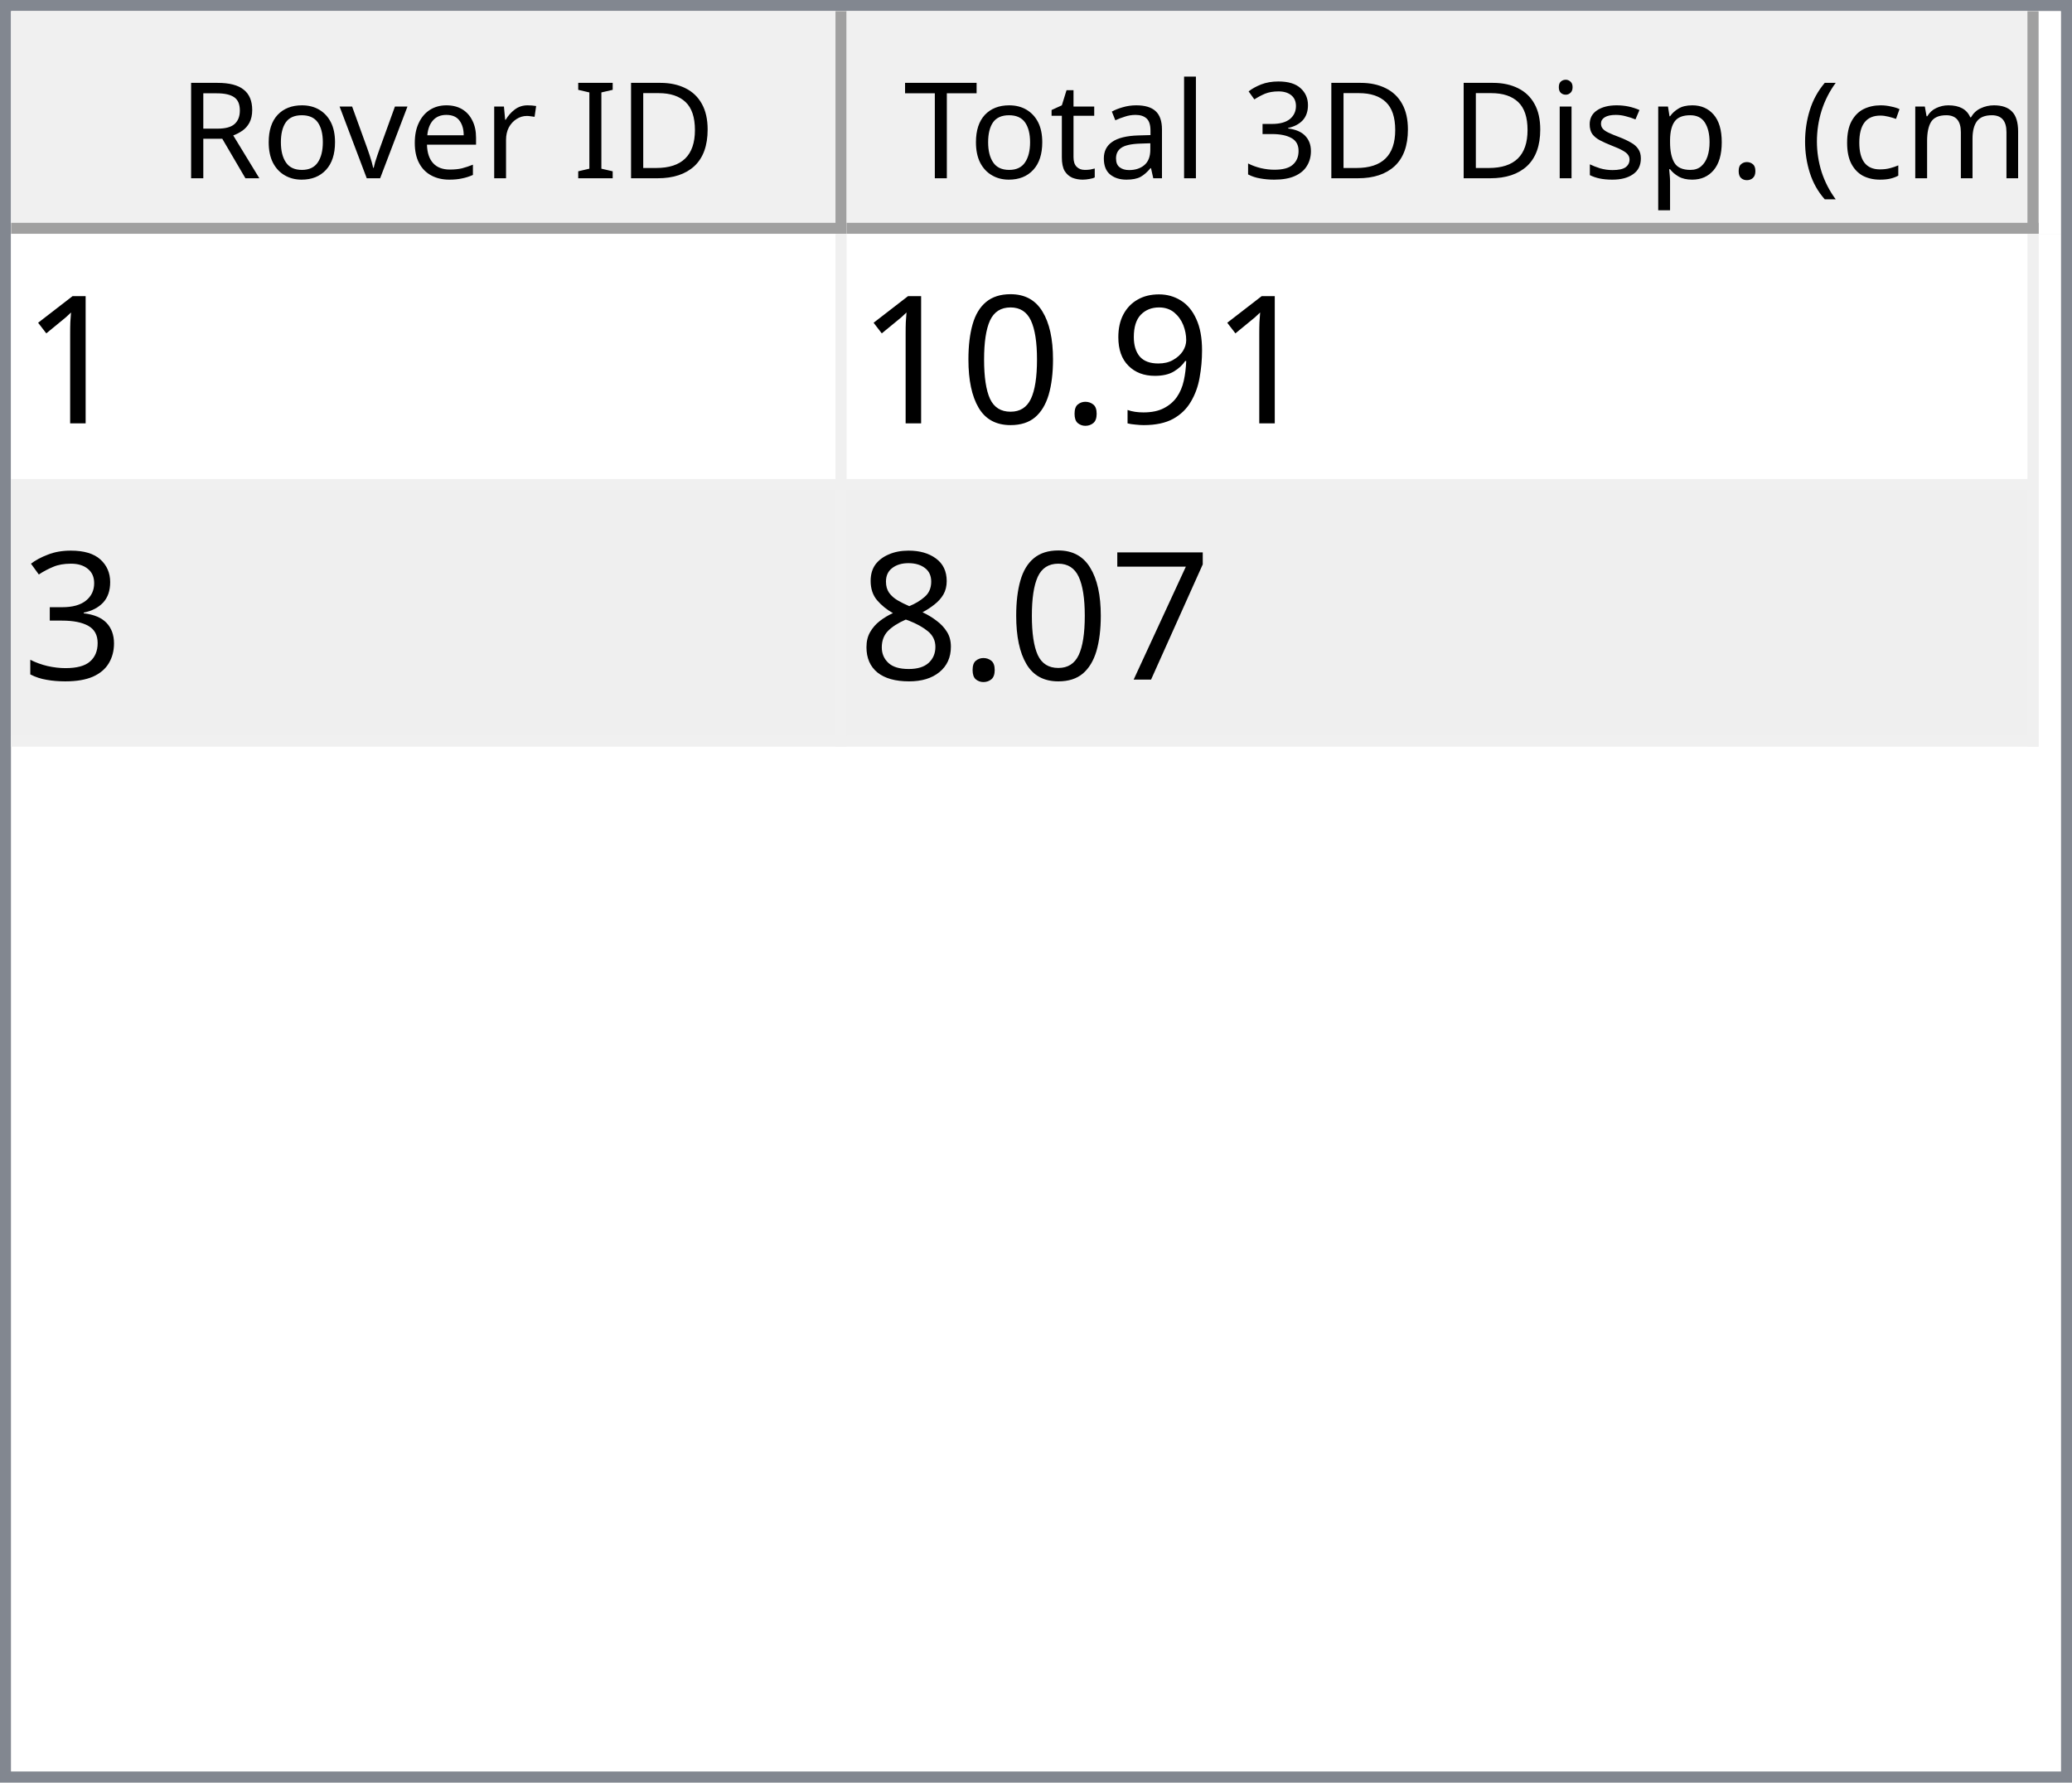
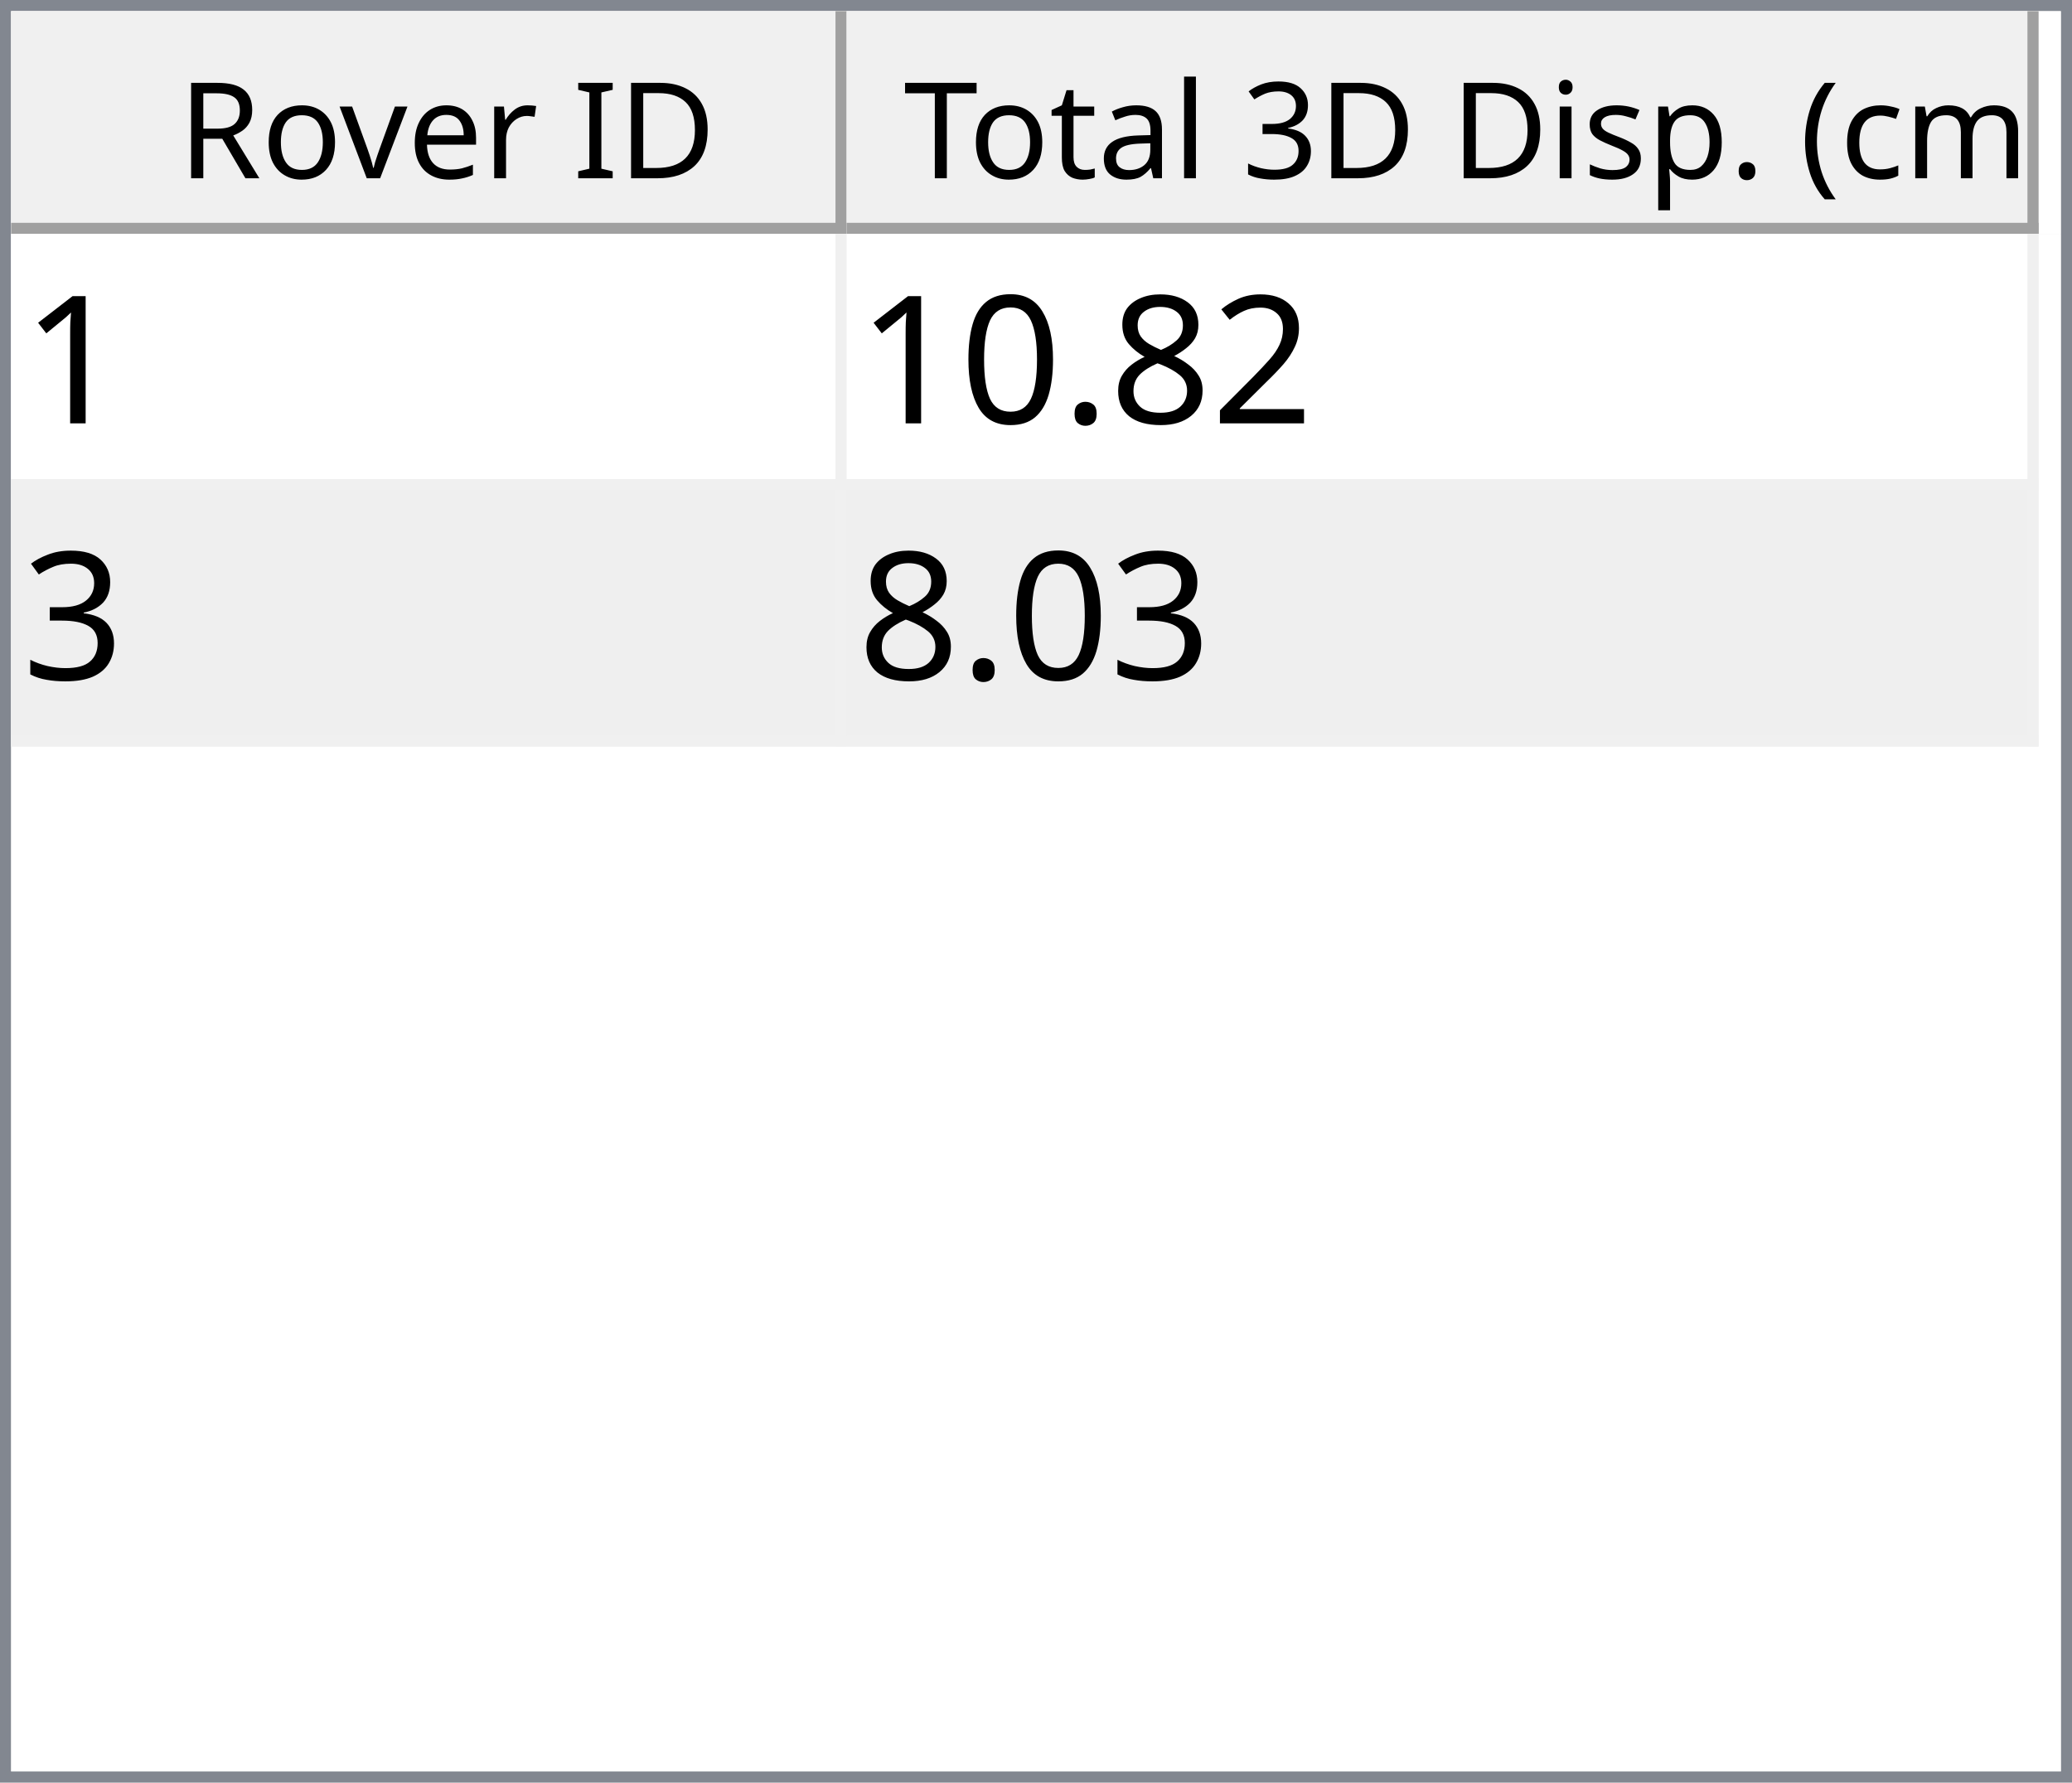
<svg xmlns="http://www.w3.org/2000/svg" style="fill-opacity:1; color-rendering:auto; color-interpolation:auto; text-rendering:auto; stroke:black; stroke-linecap:square; stroke-miterlimit:10; shape-rendering:auto; stroke-opacity:1; fill:black; stroke-dasharray:none; font-weight:normal; stroke-width:1; font-family:'Dialog'; font-style:normal; stroke-linejoin:miter; font-size:12px; stroke-dashoffset:0; image-rendering:auto;" width="186" height="160">
  <defs id="genericDefs" />
  <g>
    <defs id="defs1">
      <clipPath clipPathUnits="userSpaceOnUse" id="clipPath1">
        <path d="M0 0 L186 0 L186 160 L0 160 L0 0 Z" />
      </clipPath>
      <clipPath clipPathUnits="userSpaceOnUse" id="clipPath2">
        <path d="M0 0 L0 160 L186 160 L186 0 Z" />
      </clipPath>
      <clipPath clipPathUnits="userSpaceOnUse" id="clipPath3">
        <path d="M0 0 L0 20 L184 20 L184 0 Z" />
      </clipPath>
      <clipPath clipPathUnits="userSpaceOnUse" id="clipPath4">
        <path d="M0 0 L0 20 L75 20 L75 0 Z" />
      </clipPath>
      <clipPath clipPathUnits="userSpaceOnUse" id="clipPath5">
        <path d="M1 1 L1 19 L74 19 L74 1 Z" />
      </clipPath>
      <clipPath clipPathUnits="userSpaceOnUse" id="clipPath6">
        <path d="M0 0 L0 18 L73 18 L73 0 Z" />
      </clipPath>
      <clipPath clipPathUnits="userSpaceOnUse" id="clipPath7">
        <path d="M-0.5 -0.5 L-0.5 19.5 L74.5 19.5 L74.5 -0.5 Z" />
      </clipPath>
      <clipPath clipPathUnits="userSpaceOnUse" id="clipPath8">
        <path d="M0 0 L0 20 L107 20 L107 0 Z" />
      </clipPath>
      <clipPath clipPathUnits="userSpaceOnUse" id="clipPath9">
        <path d="M1 1 L1 19 L106 19 L106 1 Z" />
      </clipPath>
      <clipPath clipPathUnits="userSpaceOnUse" id="clipPath10">
        <path d="M0 0 L0 18 L105 18 L105 0 Z" />
      </clipPath>
      <clipPath clipPathUnits="userSpaceOnUse" id="clipPath11">
        <path d="M-0.5 -0.5 L-0.5 19.5 L106.5 19.5 L106.5 -0.5 Z" />
      </clipPath>
      <clipPath clipPathUnits="userSpaceOnUse" id="clipPath12">
        <path d="M0 0 L0 138 L184 138 L184 0 Z" />
      </clipPath>
      <clipPath clipPathUnits="userSpaceOnUse" id="clipPath13">
        <path d="M0 0 L0 46 L182 46 L182 0 Z" />
      </clipPath>
      <clipPath clipPathUnits="userSpaceOnUse" id="clipPath14">
        <path d="M-0.5 -0.5 L-0.5 45.5 L181.5 45.5 L181.5 -0.5 Z" />
      </clipPath>
      <clipPath clipPathUnits="userSpaceOnUse" id="clipPath15">
        <path d="M0 0 L0 22 L74 22 L74 0 Z" />
      </clipPath>
      <clipPath clipPathUnits="userSpaceOnUse" id="clipPath16">
        <path d="M0 0 L0 22 L106 22 L106 0 Z" />
      </clipPath>
      <font horiz-adv-x="64.551" id="font1">
        <font-face ascent="107.91" descent="25.098" units-per-em="100" style="font-style:normal; font-family:Segoe UI; font-weight:normal;" />
        <missing-glyph horiz-adv-x="64.551" d="M8.109 0 L8.109 68.266 L56.453 68.266 L56.453 0 L8.109 0 ZM15.328 7.234 L49.219 7.234 L49.219 61.031 L15.328 61.031 L15.328 7.234 Z" />
        <glyph unicode="D" horiz-adv-x="70.117" d="M9.188 0 L9.188 70.016 L28.516 70.016 Q65.531 70.016 65.531 35.891 Q65.531 19.672 55.25 9.836 Q44.969 0 27.734 0 L9.188 0 ZM17.391 62.594 L17.391 7.422 L27.828 7.422 Q41.609 7.422 49.273 14.797 Q56.938 22.172 56.938 35.688 Q56.938 62.594 28.328 62.594 L17.391 62.594 Z" />
        <glyph unicode="I" horiz-adv-x="26.611" d="M17.391 0 L9.188 0 L9.188 70.016 L17.391 70.016 L17.391 0 Z" />
        <glyph unicode=" " horiz-adv-x="27.393" d="" />
        <glyph unicode="r" horiz-adv-x="34.766" d="M34.188 41.891 Q32.078 43.5 28.125 43.5 Q23 43.5 19.555 38.672 Q16.109 33.844 16.109 25.484 L16.109 0 L8.109 0 L8.109 50 L16.109 50 L16.109 39.703 L16.312 39.703 Q18.016 44.969 21.531 47.922 Q25.047 50.875 29.391 50.875 Q32.516 50.875 34.188 50.203 L34.188 41.891 Z" />
        <glyph unicode="e" horiz-adv-x="52.295" d="M48.297 23 L12.984 23 Q13.188 14.656 17.484 10.109 Q21.781 5.562 29.297 5.562 Q37.75 5.562 44.828 11.141 L44.828 3.609 Q38.234 -1.172 27.391 -1.172 Q16.797 -1.172 10.742 5.641 Q4.688 12.453 4.688 24.812 Q4.688 36.469 11.305 43.82 Q17.922 51.172 27.734 51.172 Q37.547 51.172 42.922 44.828 Q48.297 38.484 48.297 27.203 L48.297 23 ZM40.094 29.781 Q40.047 36.719 36.75 40.578 Q33.453 44.438 27.594 44.438 Q21.922 44.438 17.969 40.383 Q14.016 36.328 13.094 29.781 L40.094 29.781 Z" />
        <glyph unicode="v" horiz-adv-x="47.9" d="M47.406 50 L27.484 0 L19.625 0 L0.688 50 L9.469 50 L22.172 13.672 Q23.578 9.672 23.922 6.688 L24.125 6.688 Q24.609 10.453 25.688 13.484 L38.969 50 L47.406 50 Z" />
        <glyph unicode="o" horiz-adv-x="58.594" d="M29 -1.172 Q17.922 -1.172 11.305 5.836 Q4.688 12.844 4.688 24.422 Q4.688 37.016 11.57 44.094 Q18.453 51.172 30.172 51.172 Q41.359 51.172 47.633 44.289 Q53.906 37.406 53.906 25.203 Q53.906 13.234 47.141 6.031 Q40.375 -1.172 29 -1.172 ZM29.594 44.438 Q21.875 44.438 17.383 39.188 Q12.891 33.938 12.891 24.703 Q12.891 15.828 17.43 10.695 Q21.969 5.562 29.594 5.562 Q37.359 5.562 41.531 10.594 Q45.703 15.625 45.703 24.906 Q45.703 34.281 41.531 39.359 Q37.359 44.438 29.594 44.438 Z" />
        <glyph unicode="R" horiz-adv-x="59.814" d="M59.375 0 L49.609 0 L37.891 19.625 Q36.281 22.359 34.766 24.289 Q33.25 26.219 31.664 27.438 Q30.078 28.656 28.25 29.219 Q26.422 29.781 24.125 29.781 L17.391 29.781 L17.391 0 L9.188 0 L9.188 70.016 L30.078 70.016 Q34.672 70.016 38.555 68.867 Q42.438 67.719 45.289 65.375 Q48.141 63.031 49.758 59.547 Q51.375 56.062 51.375 51.375 Q51.375 47.703 50.273 44.656 Q49.172 41.609 47.148 39.211 Q45.125 36.812 42.266 35.133 Q39.406 33.453 35.844 32.516 L35.844 32.328 Q37.594 31.547 38.891 30.547 Q40.188 29.547 41.359 28.18 Q42.531 26.812 43.68 25.078 Q44.828 23.344 46.234 21.047 L59.375 0 ZM17.391 62.594 L17.391 37.203 L28.516 37.203 Q31.594 37.203 34.203 38.133 Q36.812 39.062 38.719 40.797 Q40.625 42.531 41.703 45.047 Q42.781 47.562 42.781 50.688 Q42.781 56.297 39.141 59.445 Q35.5 62.594 28.609 62.594 L17.391 62.594 Z" />
        <glyph unicode=")" horiz-adv-x="30.176" d="M8.297 -15.922 L1.172 -15.922 Q16.406 2.344 16.406 26.812 Q16.406 51.469 1.078 70.016 L8.297 70.016 Q23.531 52.156 23.531 26.703 Q23.531 1.375 8.297 -15.922 Z" />
        <glyph unicode="m" horiz-adv-x="86.133" d="M79.109 0 L71.094 0 L71.094 28.719 Q71.094 37.016 68.531 40.727 Q65.969 44.438 59.906 44.438 Q54.781 44.438 51.195 39.75 Q47.609 35.062 47.609 28.516 L47.609 0 L39.594 0 L39.594 29.688 Q39.594 44.438 28.219 44.438 Q22.953 44.438 19.531 40.016 Q16.109 35.594 16.109 28.516 L16.109 0 L8.109 0 L8.109 50 L16.109 50 L16.109 42.094 L16.312 42.094 Q21.625 51.172 31.844 51.172 Q36.969 51.172 40.773 48.312 Q44.578 45.453 46 40.828 Q51.562 51.172 62.594 51.172 Q79.109 51.172 79.109 30.812 L79.109 0 Z" />
        <glyph unicode="c" horiz-adv-x="46.191" d="M42.188 2.297 Q36.422 -1.172 28.516 -1.172 Q17.828 -1.172 11.258 5.789 Q4.688 12.75 4.688 23.828 Q4.688 36.188 11.766 43.68 Q18.844 51.172 30.672 51.172 Q37.25 51.172 42.281 48.734 L42.281 40.531 Q36.719 44.438 30.375 44.438 Q22.703 44.438 17.797 38.945 Q12.891 33.453 12.891 24.516 Q12.891 15.719 17.508 10.641 Q22.125 5.562 29.891 5.562 Q36.422 5.562 42.188 9.906 L42.188 2.297 Z" />
        <glyph unicode="(" horiz-adv-x="30.176" d="M29.109 -15.922 L21.969 -15.922 Q6.844 1.375 6.844 26.703 Q6.844 52.156 21.969 70.016 L29.203 70.016 Q13.875 51.469 13.875 26.812 Q13.875 2.344 29.109 -15.922 Z" />
        <glyph unicode="." horiz-adv-x="21.68" d="M10.891 -1.078 Q8.641 -1.078 7.055 0.539 Q5.469 2.156 5.469 4.391 Q5.469 6.641 7.055 8.273 Q8.641 9.906 10.891 9.906 Q13.188 9.906 14.797 8.273 Q16.406 6.641 16.406 4.391 Q16.406 2.156 14.797 0.539 Q13.188 -1.078 10.891 -1.078 Z" />
        <glyph unicode="p" horiz-adv-x="58.789" d="M16.312 7.234 L16.109 7.234 L16.109 -23 L8.109 -23 L8.109 50 L16.109 50 L16.109 41.219 L16.312 41.219 Q22.219 51.172 33.594 51.172 Q43.266 51.172 48.688 44.461 Q54.109 37.75 54.109 26.469 Q54.109 13.922 48 6.375 Q41.891 -1.172 31.297 -1.172 Q21.578 -1.172 16.312 7.234 ZM16.109 27.391 L16.109 20.406 Q16.109 14.203 20.141 9.883 Q24.172 5.562 30.375 5.562 Q37.641 5.562 41.773 11.133 Q45.906 16.703 45.906 26.609 Q45.906 34.969 42.047 39.703 Q38.188 44.438 31.594 44.438 Q24.609 44.438 20.359 39.578 Q16.109 34.719 16.109 27.391 Z" />
        <glyph unicode="s" horiz-adv-x="42.432" d="M5.078 1.812 L5.078 10.406 Q11.625 5.562 19.484 5.562 Q30.031 5.562 30.031 12.594 Q30.031 14.594 29.125 15.992 Q28.219 17.391 26.68 18.461 Q25.141 19.531 23.07 20.383 Q21 21.234 18.609 22.172 Q15.281 23.484 12.766 24.828 Q10.25 26.172 8.57 27.859 Q6.891 29.547 6.031 31.695 Q5.172 33.844 5.172 36.719 Q5.172 40.234 6.789 42.945 Q8.406 45.656 11.086 47.484 Q13.766 49.312 17.211 50.242 Q20.656 51.172 24.312 51.172 Q30.812 51.172 35.938 48.922 L35.938 40.828 Q30.422 44.438 23.25 44.438 Q21 44.438 19.195 43.922 Q17.391 43.406 16.094 42.477 Q14.797 41.547 14.086 40.258 Q13.375 38.969 13.375 37.406 Q13.375 35.453 14.086 34.133 Q14.797 32.812 16.164 31.789 Q17.531 30.766 19.484 29.938 Q21.438 29.109 23.922 28.125 Q27.25 26.859 29.883 25.516 Q32.516 24.172 34.375 22.484 Q36.234 20.797 37.234 18.602 Q38.234 16.406 38.234 13.375 Q38.234 9.672 36.602 6.938 Q34.969 4.203 32.234 2.398 Q29.5 0.594 25.93 -0.289 Q22.359 -1.172 18.453 -1.172 Q10.75 -1.172 5.078 1.812 Z" />
        <glyph unicode="i" horiz-adv-x="24.219" d="M12.203 62.703 Q10.062 62.703 8.547 64.164 Q7.031 65.625 7.031 67.875 Q7.031 70.125 8.547 71.609 Q10.062 73.094 12.203 73.094 Q14.406 73.094 15.945 71.609 Q17.484 70.125 17.484 67.875 Q17.484 65.719 15.945 64.211 Q14.406 62.703 12.203 62.703 ZM16.109 0 L8.109 0 L8.109 50 L16.109 50 L16.109 0 Z" />
        <glyph unicode="3" horiz-adv-x="53.906" d="M46.531 19.828 Q46.531 15.094 44.75 11.211 Q42.969 7.328 39.719 4.57 Q36.469 1.812 31.93 0.297 Q27.391 -1.219 21.922 -1.219 Q11.922 -1.219 6 2.594 L6 11.188 Q13.094 5.609 22.219 5.609 Q25.875 5.609 28.828 6.539 Q31.781 7.469 33.906 9.227 Q36.031 10.984 37.18 13.477 Q38.328 15.969 38.328 19.094 Q38.328 32.812 18.797 32.812 L12.984 32.812 L12.984 39.594 L18.5 39.594 Q35.797 39.594 35.797 52.484 Q35.797 64.406 22.609 64.406 Q15.188 64.406 8.688 59.422 L8.688 67.188 Q15.375 71.188 24.609 71.188 Q29 71.188 32.57 69.969 Q36.141 68.75 38.68 66.555 Q41.219 64.359 42.609 61.281 Q44 58.203 44 54.5 Q44 40.672 30.031 36.719 L30.031 36.531 Q33.594 36.141 36.625 34.797 Q39.656 33.453 41.852 31.305 Q44.047 29.156 45.289 26.25 Q46.531 23.344 46.531 19.828 Z" />
        <glyph unicode="l" horiz-adv-x="24.219" d="M16.109 0 L8.109 0 L8.109 74.031 L16.109 74.031 L16.109 0 Z" />
        <glyph unicode="a" horiz-adv-x="50.879" d="M43.891 0 L35.891 0 L35.891 7.812 L35.688 7.812 Q30.469 -1.172 20.312 -1.172 Q12.844 -1.172 8.617 2.781 Q4.391 6.734 4.391 13.281 Q4.391 27.297 20.906 29.594 L35.891 31.688 Q35.891 44.438 25.594 44.438 Q16.547 44.438 9.281 38.281 L9.281 46.484 Q16.656 51.172 26.266 51.172 Q43.891 51.172 43.891 32.516 L43.891 0 ZM35.891 25.297 L23.828 23.641 Q18.266 22.859 15.43 20.875 Q12.594 18.891 12.594 13.875 Q12.594 10.203 15.211 7.883 Q17.828 5.562 22.172 5.562 Q28.125 5.562 32.008 9.742 Q35.891 13.922 35.891 20.312 L35.891 25.297 Z" />
        <glyph unicode="t" horiz-adv-x="33.887" d="M31.297 0.484 Q28.469 -1.078 23.828 -1.078 Q10.688 -1.078 10.688 13.578 L10.688 43.172 L2.094 43.172 L2.094 50 L10.688 50 L10.688 62.203 L18.703 64.797 L18.703 50 L31.297 50 L31.297 43.172 L18.703 43.172 L18.703 14.984 Q18.703 9.969 20.414 7.82 Q22.125 5.672 26.078 5.672 Q29.109 5.672 31.297 7.328 L31.297 0.484 Z" />
        <glyph unicode="T" horiz-adv-x="52.393" d="M50.594 62.594 L30.375 62.594 L30.375 0 L22.172 0 L22.172 62.594 L2 62.594 L2 70.016 L50.594 70.016 L50.594 62.594 Z" />
      </font>
      <font horiz-adv-x="75.0" id="font2">
        <font-face ascent="100.537" descent="21.973" units-per-em="100" style="font-style:normal; font-family:sans-serif; font-weight:normal;" />
        <missing-glyph horiz-adv-x="75.0" d="M12.5 0 L12.5 62.5 L62.5 62.5 L62.5 0 L12.5 0 ZM14.062 1.562 L60.938 1.562 L60.938 60.938 L14.062 60.938 L14.062 1.562 Z" />
        <glyph unicode="1" horiz-adv-x="55.615" d="M37.25 0 L28.469 0 L28.469 56 Q25.297 52.984 20.141 49.953 Q14.984 46.922 10.891 45.406 L10.891 53.906 Q18.266 57.375 23.781 62.305 Q29.297 67.234 31.594 71.875 L37.25 71.875 L37.25 0 Z" />
-         <glyph unicode="9" horiz-adv-x="55.615" d="M5.469 16.547 L13.922 17.328 Q14.984 11.375 18.016 8.688 Q21.047 6 25.781 6 Q29.828 6 32.883 7.859 Q35.938 9.719 37.891 12.82 Q39.844 15.922 41.164 21.195 Q42.484 26.469 42.484 31.938 Q42.484 32.516 42.438 33.688 Q39.797 29.5 35.234 26.883 Q30.672 24.266 25.344 24.266 Q16.453 24.266 10.305 30.711 Q4.156 37.156 4.156 47.703 Q4.156 58.594 10.578 65.234 Q17 71.875 26.656 71.875 Q33.641 71.875 39.43 68.117 Q45.219 64.359 48.219 57.398 Q51.219 50.438 51.219 37.25 Q51.219 23.531 48.242 15.406 Q45.266 7.281 39.383 3.031 Q33.5 -1.219 25.594 -1.219 Q17.188 -1.219 11.867 3.445 Q6.547 8.109 5.469 16.547 ZM41.453 48.141 Q41.453 55.719 37.43 60.156 Q33.406 64.594 27.734 64.594 Q21.875 64.594 17.531 59.812 Q13.188 55.031 13.188 47.406 Q13.188 40.578 17.312 36.305 Q21.438 32.031 27.484 32.031 Q33.594 32.031 37.523 36.305 Q41.453 40.578 41.453 48.141 Z" />
+         <glyph unicode="2" horiz-adv-x="55.615" d="M50.344 8.453 L50.344 0 L3.031 0 Q2.938 3.172 4.047 6.109 Q5.859 10.938 9.836 15.625 Q13.812 20.312 21.344 26.469 Q33.016 36.031 37.117 41.625 Q41.219 47.219 41.219 52.203 Q41.219 57.422 37.477 61.008 Q33.734 64.594 27.734 64.594 Q21.391 64.594 17.578 60.789 Q13.766 56.984 13.719 50.25 L4.688 51.172 Q5.609 61.281 11.664 66.578 Q17.719 71.875 27.938 71.875 Q38.234 71.875 44.242 66.164 Q50.25 60.453 50.25 52 Q50.25 47.703 48.492 43.555 Q46.734 39.406 42.656 34.812 Q38.578 30.219 29.109 22.219 Q21.188 15.578 18.945 13.211 Q16.703 10.844 15.234 8.453 L50.344 8.453 Z" />
+         <glyph unicode="8" horiz-adv-x="55.615" d="M17.672 38.812 Q12.203 40.828 9.57 44.539 Q6.938 48.25 6.938 53.422 Q6.938 61.234 12.555 66.555 Q18.172 71.875 27.484 71.875 Q36.859 71.875 42.578 66.43 Q48.297 60.984 48.297 53.172 Q48.297 48.188 45.68 44.508 Q43.062 40.828 37.75 38.812 Q44.344 36.672 47.781 31.883 Q51.219 27.094 51.219 20.453 Q51.219 11.281 44.727 5.031 Q38.234 -1.219 27.641 -1.219 Q17.047 -1.219 10.547 5.055 Q4.047 11.328 4.047 20.703 Q4.047 27.688 7.594 32.398 Q11.141 37.109 17.672 38.812 ZM15.922 53.719 Q15.922 48.641 19.195 45.414 Q22.469 42.188 27.688 42.188 Q32.766 42.188 36.016 45.383 Q39.266 48.578 39.266 53.219 Q39.266 58.062 35.914 61.359 Q32.562 64.656 27.594 64.656 Q22.562 64.656 19.242 61.43 Q15.922 58.203 15.922 53.719 ZM13.094 20.656 Q13.094 16.891 14.875 13.375 Q16.656 9.859 20.172 7.93 Q23.688 6 27.734 6 Q34.031 6 38.133 10.055 Q42.234 14.109 42.234 20.359 Q42.234 26.703 38.016 30.859 Q33.797 35.016 27.438 35.016 Q21.234 35.016 17.164 30.914 Q13.094 26.812 13.094 20.656 Z" />
        <glyph unicode="." horiz-adv-x="27.783" d="M9.078 0 L9.078 10.016 L19.094 10.016 L19.094 0 L9.078 0 Z" />
        <glyph unicode="0" horiz-adv-x="55.615" d="M4.156 35.297 Q4.156 48 6.766 55.742 Q9.375 63.484 14.523 67.68 Q19.672 71.875 27.484 71.875 Q33.25 71.875 37.594 69.555 Q41.938 67.234 44.773 62.867 Q47.609 58.5 49.219 52.227 Q50.828 45.953 50.828 35.297 Q50.828 22.703 48.242 14.969 Q45.656 7.234 40.508 3.008 Q35.359 -1.219 27.484 -1.219 Q17.141 -1.219 11.234 6.203 Q4.156 15.141 4.156 35.297 ZM13.188 35.297 Q13.188 17.672 17.312 11.836 Q21.438 6 27.484 6 Q33.547 6 37.672 11.859 Q41.797 17.719 41.797 35.297 Q41.797 52.984 37.672 58.789 Q33.547 64.594 27.391 64.594 Q21.344 64.594 17.719 59.469 Q13.188 52.938 13.188 35.297 Z" />
        <glyph unicode="3" horiz-adv-x="55.615" d="M4.203 18.891 L12.984 20.062 Q14.5 12.594 18.141 9.297 Q21.781 6 27 6 Q33.203 6 37.477 10.297 Q41.75 14.594 41.75 20.953 Q41.75 27 37.797 30.93 Q33.844 34.859 27.734 34.859 Q25.25 34.859 21.531 33.891 L22.516 41.609 Q23.391 41.5 23.922 41.5 Q29.547 41.5 34.039 44.43 Q38.531 47.359 38.531 53.469 Q38.531 58.297 35.258 61.477 Q31.984 64.656 26.812 64.656 Q21.688 64.656 18.266 61.43 Q14.844 58.203 13.875 51.766 L5.078 53.328 Q6.688 62.156 12.398 67.016 Q18.109 71.875 26.609 71.875 Q32.469 71.875 37.398 69.359 Q42.328 66.844 44.945 62.5 Q47.562 58.156 47.562 53.266 Q47.562 48.641 45.07 44.828 Q42.578 41.016 37.703 38.766 Q44.047 37.312 47.562 32.695 Q51.078 28.078 51.078 21.141 Q51.078 11.766 44.242 5.25 Q37.406 -1.266 26.953 -1.266 Q17.531 -1.266 11.305 4.352 Q5.078 9.969 4.203 18.891 Z" />
-         <glyph unicode="7" horiz-adv-x="55.615" d="M4.734 62.203 L4.734 70.656 L51.078 70.656 L51.078 63.812 Q44.234 56.547 37.523 44.484 Q30.812 32.422 27.156 19.672 Q24.516 10.688 23.781 0 L14.75 0 Q14.891 8.453 18.062 20.414 Q21.234 32.375 27.172 43.484 Q33.109 54.594 39.797 62.203 L4.734 62.203 Z" />
-         <glyph unicode="8" horiz-adv-x="55.615" d="M17.672 38.812 Q12.203 40.828 9.57 44.539 Q6.938 48.25 6.938 53.422 Q6.938 61.234 12.555 66.555 Q18.172 71.875 27.484 71.875 Q36.859 71.875 42.578 66.43 Q48.297 60.984 48.297 53.172 Q48.297 48.188 45.68 44.508 Q43.062 40.828 37.75 38.812 Q44.344 36.672 47.781 31.883 Q51.219 27.094 51.219 20.453 Q51.219 11.281 44.727 5.031 Q38.234 -1.219 27.641 -1.219 Q17.047 -1.219 10.547 5.055 Q4.047 11.328 4.047 20.703 Q4.047 27.688 7.594 32.398 Q11.141 37.109 17.672 38.812 ZM15.922 53.719 Q15.922 48.641 19.195 45.414 Q22.469 42.188 27.688 42.188 Q32.766 42.188 36.016 45.383 Q39.266 48.578 39.266 53.219 Q39.266 58.062 35.914 61.359 Q32.562 64.656 27.594 64.656 Q22.562 64.656 19.242 61.43 Q15.922 58.203 15.922 53.719 ZM13.094 20.656 Q13.094 16.891 14.875 13.375 Q16.656 9.859 20.172 7.93 Q23.688 6 27.734 6 Q34.031 6 38.133 10.055 Q42.234 14.109 42.234 20.359 Q42.234 26.703 38.016 30.859 Q33.797 35.016 27.438 35.016 Q21.234 35.016 17.164 30.914 Q13.094 26.812 13.094 20.656 Z" />
      </font>
    </defs>
    <g style="fill:white; stroke:white;">
      <rect x="0" y="0" width="186" style="clip-path:url(#clipPath1); stroke:none;" height="160" />
    </g>
    <g style="fill:white; text-rendering:optimizeSpeed; color-rendering:optimizeSpeed; image-rendering:optimizeSpeed; shape-rendering:crispEdges; stroke:white; color-interpolation:sRGB;">
      <rect x="0" width="186" height="160" y="0" style="stroke:none;" />
      <path style="stroke:none;" d="M0 160 L186 160 L186 0 L0 0 Z" />
    </g>
    <g style="fill:rgb(240,240,240); font-family:'Segoe UI'; stroke:rgb(240,240,240);">
      <rect x="0" y="0" width="186" style="clip-path:url(#clipPath2); stroke:none;" height="160" />
    </g>
    <g style="fill:rgb(130,135,144); font-family:'Segoe UI'; stroke:rgb(130,135,144);">
      <path d="M0 0 L186 0 L186 160 L0 160 L0 0 ZM1 1 L185 1 L185 159 L1 159 L1 1 Z" style="fill-rule:evenodd; clip-path:url(#clipPath2); stroke:none;" />
    </g>
    <g style="fill:white; font-family:'Segoe UI'; stroke:white;" transform="translate(1,1)">
      <rect x="0" y="0" width="184" style="clip-path:url(#clipPath3); stroke:none;" height="20" />
    </g>
    <g style="fill:rgb(240,240,240); font-family:'Segoe UI'; stroke:rgb(240,240,240);" transform="translate(1,1)">
      <rect x="0" y="0" width="75" style="clip-path:url(#clipPath4); stroke:none;" height="20" />
    </g>
    <g style="font-family:'Segoe UI';" transform="translate(2,2)">
      <text x="14" xml:space="preserve" y="14" style="clip-path:url(#clipPath6); stroke:none;">Rover ID</text>
    </g>
    <g style="fill:rgb(160,160,160); font-family:'Segoe UI'; stroke:rgb(160,160,160); stroke-linejoin:bevel;" transform="translate(1.5,1.5)">
      <line x1="74" x2="74" y1="0" style="fill:none; clip-path:url(#clipPath7);" y2="19" />
    </g>
    <g style="fill:rgb(160,160,160); font-family:'Segoe UI'; stroke:rgb(160,160,160); stroke-linejoin:bevel;" transform="matrix(1,0,0,1,1,1) translate(0.5,0.5)">
      <line x1="0" x2="74" y1="19" style="fill:none; clip-path:url(#clipPath7);" y2="19" />
    </g>
    <g style="fill:rgb(240,240,240); font-family:'Segoe UI'; stroke:rgb(240,240,240);" transform="translate(76,1)">
      <rect x="0" y="0" width="107" style="clip-path:url(#clipPath8); stroke:none;" height="20" />
    </g>
    <g style="font-family:'Segoe UI';" transform="translate(77,2)">
      <text x="1" xml:space="preserve" y="14" style="clip-path:url(#clipPath10); stroke:none;"> Total 3D Disp. (cm)</text>
    </g>
    <g style="fill:rgb(160,160,160); font-family:'Segoe UI'; stroke:rgb(160,160,160); stroke-linejoin:bevel;" transform="translate(76.5,1.5)">
      <line x1="106" x2="106" y1="0" style="fill:none; clip-path:url(#clipPath11);" y2="19" />
    </g>
    <g style="fill:rgb(160,160,160); font-family:'Segoe UI'; stroke:rgb(160,160,160); stroke-linejoin:bevel;" transform="matrix(1,0,0,1,76,1) translate(0.5,0.5)">
      <line x1="0" x2="106" y1="19" style="fill:none; clip-path:url(#clipPath11);" y2="19" />
    </g>
    <g style="fill:white; font-family:'Segoe UI'; stroke:white;" transform="translate(1,21)">
      <rect x="0" y="0" width="184" style="clip-path:url(#clipPath12); stroke:none;" height="138" />
    </g>
    <g style="fill:rgb(240,240,240); font-size:16px; font-family:sans-serif; stroke:rgb(240,240,240);" transform="translate(1,21)">
      <rect x="0" y="0" width="182" style="clip-path:url(#clipPath13); stroke:none;" height="46" />
      <line transform="translate(0.5,0.5)" x1="0" x2="181" y1="22" style="clip-path:url(#clipPath14); fill:none; stroke-linejoin:bevel;" y2="22" />
    </g>
    <g transform="matrix(1,0,0,1,1,21) translate(0.5,0.5)" style="fill:rgb(240,240,240); font-size:16px; font-family:sans-serif; stroke:rgb(240,240,240); stroke-linejoin:bevel;">
      <line x1="0" x2="181" y1="45" style="fill:none; clip-path:url(#clipPath14);" y2="45" />
    </g>
    <g transform="matrix(1,0,0,1,1,21) translate(0.5,0.5)" style="fill:rgb(240,240,240); font-size:16px; font-family:sans-serif; stroke:rgb(240,240,240); stroke-linejoin:bevel;">
      <line x1="74" x2="74" y1="0" style="fill:none; clip-path:url(#clipPath14);" y2="45" />
    </g>
    <g transform="matrix(1,0,0,1,1,21) translate(0.5,0.5)" style="fill:rgb(240,240,240); font-size:16px; font-family:sans-serif; stroke:rgb(240,240,240); stroke-linejoin:bevel;">
      <line x1="181" x2="181" y1="0" style="fill:none; clip-path:url(#clipPath14);" y2="45" />
    </g>
    <g style="fill:white; font-size:16px; font-family:sans-serif; stroke:white;" transform="matrix(1,0,0,1,1,21)">
      <rect x="0" y="0" width="74" style="clip-path:url(#clipPath15); stroke:none;" height="22" />
      <text x="1" y="17" style="fill:black; clip-path:url(#clipPath15); stroke:none;" xml:space="preserve">1</text>
    </g>
    <g style="fill:white; font-size:16px; font-family:sans-serif; stroke:white;" transform="matrix(1,0,0,1,1,21) translate(75,0)">
      <rect x="0" y="0" width="106" style="clip-path:url(#clipPath16); stroke:none;" height="22" />
-       <text x="1" y="17" style="fill:black; clip-path:url(#clipPath16); stroke:none;" xml:space="preserve">10.91</text>
+       <text x="1" y="17" style="fill:black; clip-path:url(#clipPath16); stroke:none;" xml:space="preserve">10.82</text>
    </g>
    <g style="fill:rgb(239,239,239); font-size:16px; font-family:sans-serif; stroke:rgb(239,239,239);" transform="matrix(1,0,0,1,1,21) translate(0,23)">
      <rect x="0" y="0" width="74" style="clip-path:url(#clipPath15); stroke:none;" height="22" />
      <text x="1" y="17" style="fill:black; clip-path:url(#clipPath15); stroke:none;" xml:space="preserve">3</text>
    </g>
    <g style="fill:rgb(239,239,239); font-size:16px; font-family:sans-serif; stroke:rgb(239,239,239);" transform="matrix(1,0,0,1,1,21) translate(75,23)">
      <rect x="0" y="0" width="106" style="clip-path:url(#clipPath16); stroke:none;" height="22" />
-       <text x="1" y="17" style="fill:black; clip-path:url(#clipPath16); stroke:none;" xml:space="preserve">8.07</text>
+       <text x="1" y="17" style="fill:black; clip-path:url(#clipPath16); stroke:none;" xml:space="preserve">8.03</text>
    </g>
  </g>
</svg>
